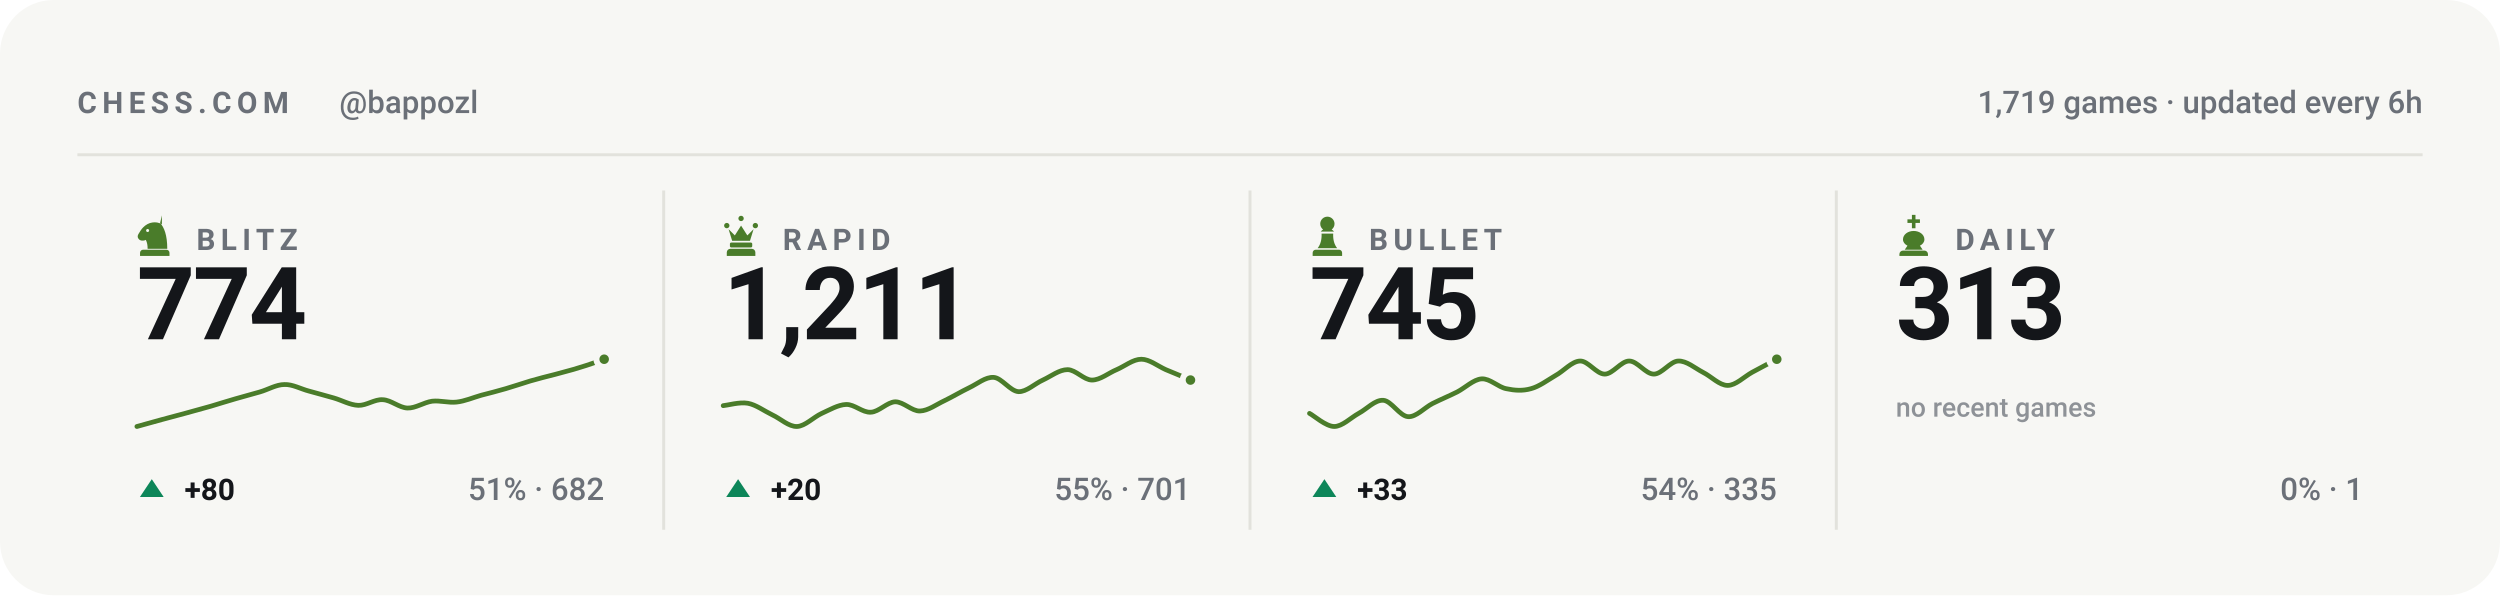
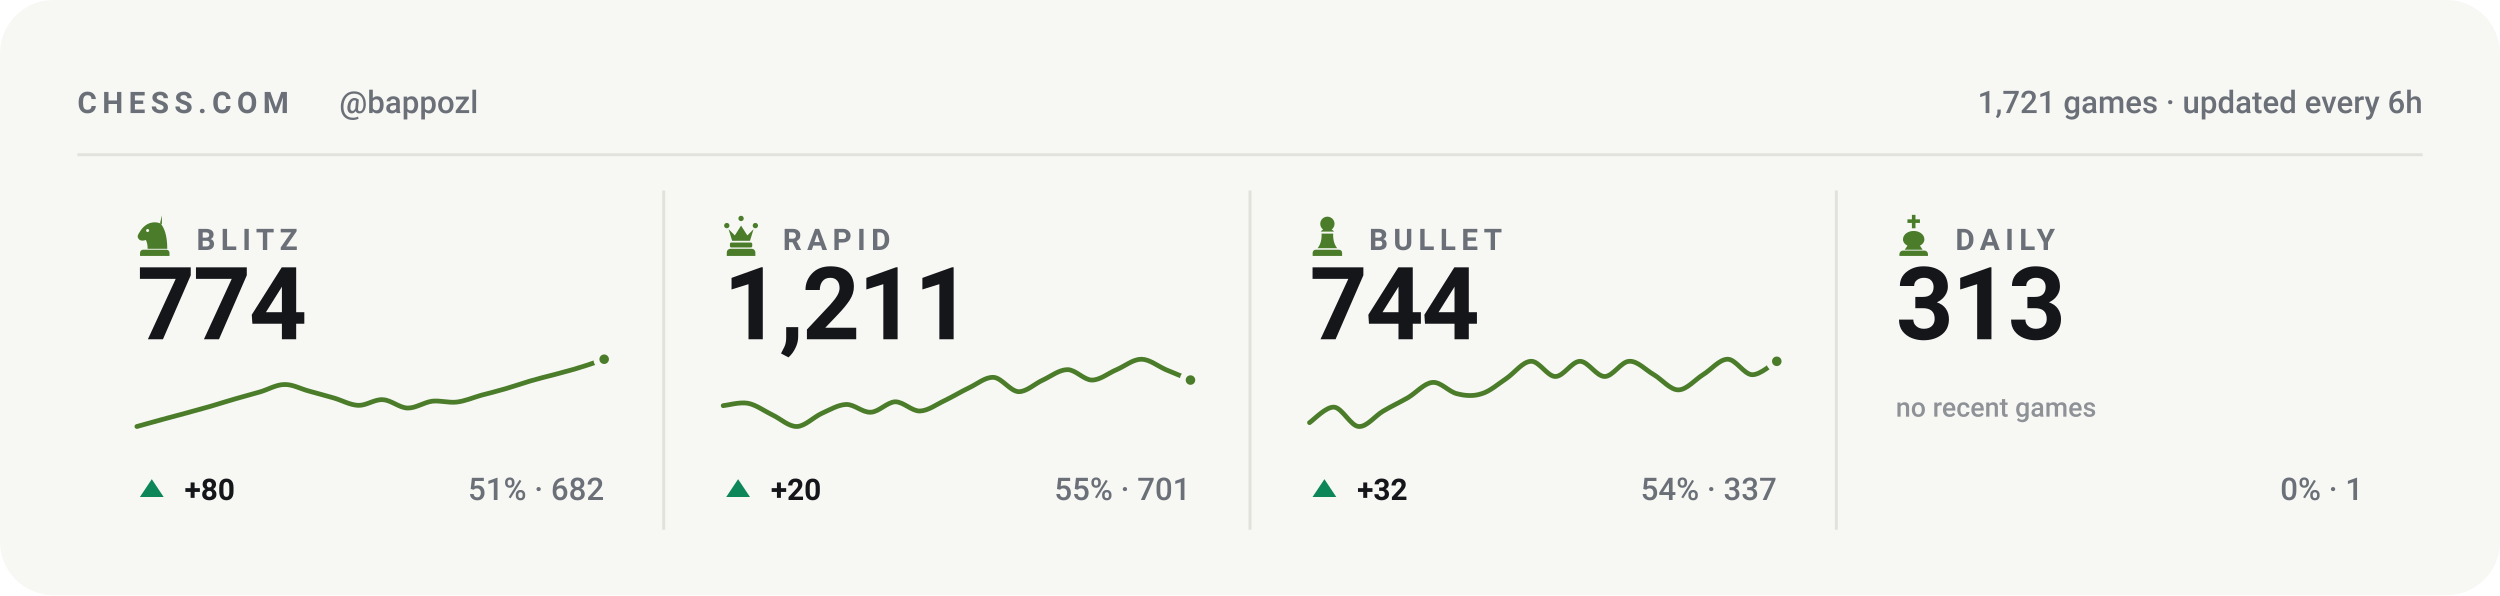
<svg xmlns="http://www.w3.org/2000/svg" viewBox="0 0 840 200" width="840" height="200" role="img" aria-label="Chess.com stats for bappozl across blitz, rapid, bullet and daily">
  <style>svg{font-family:-apple-system,BlinkMacSystemFont,'Segoe UI',Roboto,'Helvetica Neue',Arial,sans-serif}text{fill:#14161a;white-space:pre}.bg{fill:#f7f7f4}.acc{fill:#4a7c2a}.win{fill:#0d8659}.draw{fill:#7c7f85}.loss{fill:#c0332f}.lbl{font-size:10px;font-weight:600;letter-spacing:.18em;fill:#6b7078}.cap{font-size:10.5px;font-weight:500;fill:#6b7078}.num{font-family:-apple-system,BlinkMacSystemFont,'Segoe UI',Roboto,'Helvetica Neue',Arial,sans-serif;font-weight:700;letter-spacing:-.02em}.tick{font-size:9px;font-weight:500;fill:#6b7078;opacity:.75}.dl{font-size:10px;font-weight:600}.rule{stroke:#e2e2dc;stroke-width:1;fill:none}.grid{stroke:#e2e2dc;stroke-width:1;fill:none;opacity:.7}.ln{fill:none;stroke:#4a7c2a;stroke-width:2;stroke-linecap:round;stroke-linejoin:round}.ring{stroke:#f7f7f4;stroke-width:2}.hollow{fill:none;stroke-width:1.5}.sq{fill:#14161a;opacity:.035}</style>
  <rect class="bg" width="840" height="200" rx="18" />
  <text class="lbl" x="26" y="38">CHESS.COM</text>
  <text class="cap" x="114" y="38">@bappozl</text>
-   <text class="cap" x="814" y="38" text-anchor="end">1,719 games · updated every 6h</text>
+   <text class="cap" x="814" y="38" text-anchor="end">1,721 games · updated every 6h</text>
  <line class="rule" x1="26" y1="52" x2="814" y2="52" />
  <g class="acc" transform="translate(44.5,71.6) scale(0.15)">
    <path fill-rule="evenodd" d="M66 5l-4 17c9 10 16 27 16 58H34c0-8-1-14-4-20-6 3-13 2-16-2-3-3-3-8 0-12 3-5 6-10 10-14 6-6 13-10 21-11 7-1 14 0 21 4zM37.4 39a3.4 3.4 0 1 0-6.8 0 3.4 3.4 0 1 0 6.8 0zM24 82h52c3.9 0 7 3.1 7 7v7H17v-7c0-3.9 3.1-7 7-7z" />
  </g>
  <text class="lbl" x="66" y="84">BLITZ</text>
  <text class="num" x="46" y="114" style="font-size:34px">774</text>
  <path class="ln" style="stroke-width:1.6" d="M46.0 143.3C47.4 142.9 51.5 141.8 54.3 141.0C57.0 140.3 59.8 139.5 62.5 138.8C65.3 138.0 68.0 137.3 70.8 136.5C73.5 135.7 76.3 134.8 79.1 134.0C81.8 133.2 84.6 132.5 87.3 131.7C90.1 130.9 92.8 129.2 95.6 129.2C98.3 129.1 101.1 130.7 103.8 131.4C106.6 132.2 109.4 132.9 112.1 133.7C114.9 134.5 117.6 136.1 120.4 136.2C123.1 136.3 125.9 134.1 128.6 134.3C131.4 134.4 134.1 137.0 136.9 137.1C139.6 137.2 142.4 135.2 145.2 134.8C147.9 134.5 150.7 135.4 153.4 135.1C156.2 134.8 158.9 133.6 161.7 132.8C164.4 132.1 167.2 131.4 169.9 130.6C172.7 129.8 175.5 128.8 178.2 128.0C181.0 127.2 183.7 126.5 186.5 125.8C189.2 125.0 192.0 124.4 194.7 123.5C197.5 122.7 201.6 121.2 203.0 120.7" />
  <circle class="acc ring" cx="203.0" cy="120.7" r="2.6" />
  <path fill="#0d8659" d="M51 161L55 167H47Z" />
  <text class="dl" x="62" y="168" fill="#0d8659">+80</text>
  <text class="cap" x="203" y="168" text-anchor="end">51% · 682</text>
  <line class="rule" x1="223.0" y1="64" x2="223.0" y2="178" />
  <g class="acc" transform="translate(241.5,71.6) scale(0.15)">
    <path d="M18 22a6 6 0 1 1 0 12 6 6 0 0 1 0-12zm64 0a6 6 0 1 1 0 12 6 6 0 0 1 0-12zM50 6a6 6 0 1 1 0 12 6 6 0 0 1 0-12zM22 36l8 26h40l8-26-14 14-14-22-14 22zM28 66h44c1.6 0 3 1.3 3 3v5c0 1.6-1.4 3-3 3H28c-1.6 0-3-1.4-3-3v-5c0-1.7 1.4-3 3-3zM26 80h48c4.4 0 8 3.6 8 8v8H18v-8c0-4.4 3.6-8 8-8z" />
  </g>
  <text class="lbl" x="263" y="84">RAPID</text>
  <text class="num" x="243" y="114" style="font-size:34px">1,211</text>
  <path class="ln" style="stroke-width:1.6" d="M243.0 136.3C244.4 136.2 248.5 135.0 251.3 135.5C254.0 136.0 256.8 138.1 259.5 139.4C262.3 140.7 265.0 143.4 267.8 143.3C270.5 143.2 273.3 140.2 276.1 138.9C278.8 137.7 281.6 136.0 284.3 135.9C287.1 135.8 289.8 138.7 292.6 138.5C295.3 138.4 298.1 135.1 300.8 135.0C303.6 135.0 306.4 138.2 309.1 138.1C311.9 138.0 314.6 135.9 317.4 134.6C320.1 133.3 322.9 131.6 325.6 130.3C328.4 129.0 331.1 126.6 333.9 126.8C336.6 127.0 339.4 131.4 342.2 131.6C344.9 131.7 347.7 128.9 350.4 127.7C353.2 126.4 355.9 124.2 358.7 124.2C361.4 124.2 364.2 127.7 366.9 127.7C369.7 127.7 372.5 125.3 375.2 124.2C378.0 123.0 380.7 120.7 383.5 120.7C386.2 120.7 389.0 123.0 391.7 124.2C394.5 125.3 398.6 127.1 400.0 127.7" />
  <circle class="acc ring" cx="400.0" cy="127.7" r="2.6" />
  <path fill="#0d8659" d="M248 161L252 167H244Z" />
  <text class="dl" x="259" y="168" fill="#0d8659">+20</text>
  <text class="cap" x="400" y="168" text-anchor="end">55% · 701</text>
  <line class="rule" x1="420.0" y1="64" x2="420.0" y2="178" />
  <g class="acc" transform="translate(438.5,71.6) scale(0.15)">
    <path d="M50 8c-8.8 0-16 7.2-16 16 0 5.2 2.5 9.9 6.4 12.8-2.1 1.2-3.9 2.8-5.3 4.7h29.8c-1.4-1.9-3.2-3.5-5.3-4.7C63.5 33.9 66 29.2 66 24c0-8.8-7.2-16-16-16zM37 46c.6 13.6-2.4 24.5-9 32.7h44c-6.6-8.2-9.6-19.1-9-32.7H37zM24 82h52c3.9 0 7 3.1 7 7v7H17v-7c0-3.9 3.1-7 7-7z" />
  </g>
  <text class="lbl" x="460" y="84">BULLET</text>
-   <text class="num" x="440" y="114" style="font-size:34px">745</text>
-   <path class="ln" style="stroke-width:1.6" d="M440.0 138.9C441.4 139.6 445.5 143.3 448.3 143.3C451.0 143.3 453.8 140.4 456.5 138.9C459.3 137.4 462.0 134.3 464.8 134.5C467.5 134.7 470.3 139.8 473.1 140.0C475.8 140.2 478.6 137.0 481.3 135.6C484.1 134.2 486.8 133.1 489.6 131.7C492.3 130.3 495.1 127.5 497.8 127.3C500.6 127.1 503.4 130.1 506.1 130.6C508.9 131.2 511.6 131.4 514.4 130.6C517.1 129.9 519.9 127.8 522.6 126.2C525.4 124.7 528.1 121.4 530.9 121.3C533.6 121.2 536.4 125.7 539.2 125.7C541.9 125.7 544.7 121.3 547.4 121.3C550.2 121.3 552.9 125.7 555.7 125.7C558.4 125.7 561.2 121.4 563.9 121.3C566.7 121.2 569.5 123.7 572.2 125.1C575.0 126.5 577.7 129.5 580.5 129.5C583.2 129.5 586.0 126.6 588.7 125.1C591.5 123.6 595.6 121.4 597.0 120.7" />
-   <circle class="acc ring" cx="597.0" cy="120.7" r="2.6" />
+   <text class="num" x="440" y="114" style="font-size:34px">744</text>
+   <path class="ln" style="stroke-width:1.6" d="M440.0 142.0C441.4 141.1 445.5 136.6 448.3 136.8C451.0 137.1 453.8 143.1 456.5 143.3C459.3 143.5 462.0 139.7 464.8 138.1C467.5 136.5 470.3 135.2 473.1 133.6C475.8 132.0 478.6 128.7 481.3 128.5C484.1 128.2 486.8 131.7 489.6 132.3C492.3 133.0 495.1 133.2 497.8 132.3C500.6 131.5 503.4 129.0 506.1 127.2C508.9 125.3 511.6 121.5 514.4 121.4C517.1 121.2 519.9 126.5 522.6 126.5C525.4 126.5 528.1 121.4 530.9 121.4C533.6 121.4 536.4 126.5 539.2 126.5C541.9 126.5 544.7 121.5 547.4 121.4C550.2 121.2 552.9 124.3 555.7 125.9C558.4 127.5 561.2 131.0 563.9 131.0C566.7 131.0 569.5 127.6 572.2 125.9C575.0 124.2 577.7 120.7 580.5 120.7C583.2 120.7 586.0 125.8 588.7 125.9C591.5 126.0 595.6 122.1 597.0 121.4" />
+   <circle class="acc ring" cx="597.0" cy="121.4" r="2.6" />
  <path fill="#0d8659" d="M445 161L449 167H441Z" />
-   <text class="dl" x="456" y="168" fill="#0d8659">+33</text>
-   <text class="cap" x="597" y="168" text-anchor="end">54% · 335</text>
+   <text class="dl" x="456" y="168" fill="#0d8659">+32</text>
+   <text class="cap" x="597" y="168" text-anchor="end">54% · 337</text>
  <line class="rule" x1="617.0" y1="64" x2="617.0" y2="178" />
  <g class="acc" transform="translate(635.5,71.6) scale(0.15)">
    <path d="M46 4h8v10h10v8H54v12h-8V22H36v-8h10V4zM50 40c-13 0-24 8-24 19 0 6 4 11 10 14l-6 9h40l-6-9c6-3 10-8 10-14 0-11-11-19-24-19zM26 84h48c4.4 0 8 3.6 8 8v4H18v-4c0-4.4 3.6-8 8-8z" />
  </g>
  <text class="lbl" x="657" y="84">DAILY</text>
  <text class="num" x="637" y="114" style="font-size:34px">313</text>
  <text class="tick" x="637" y="140">no recent games</text>
  <text class="cap" x="794" y="168" text-anchor="end">0% · 1</text>
</svg>
